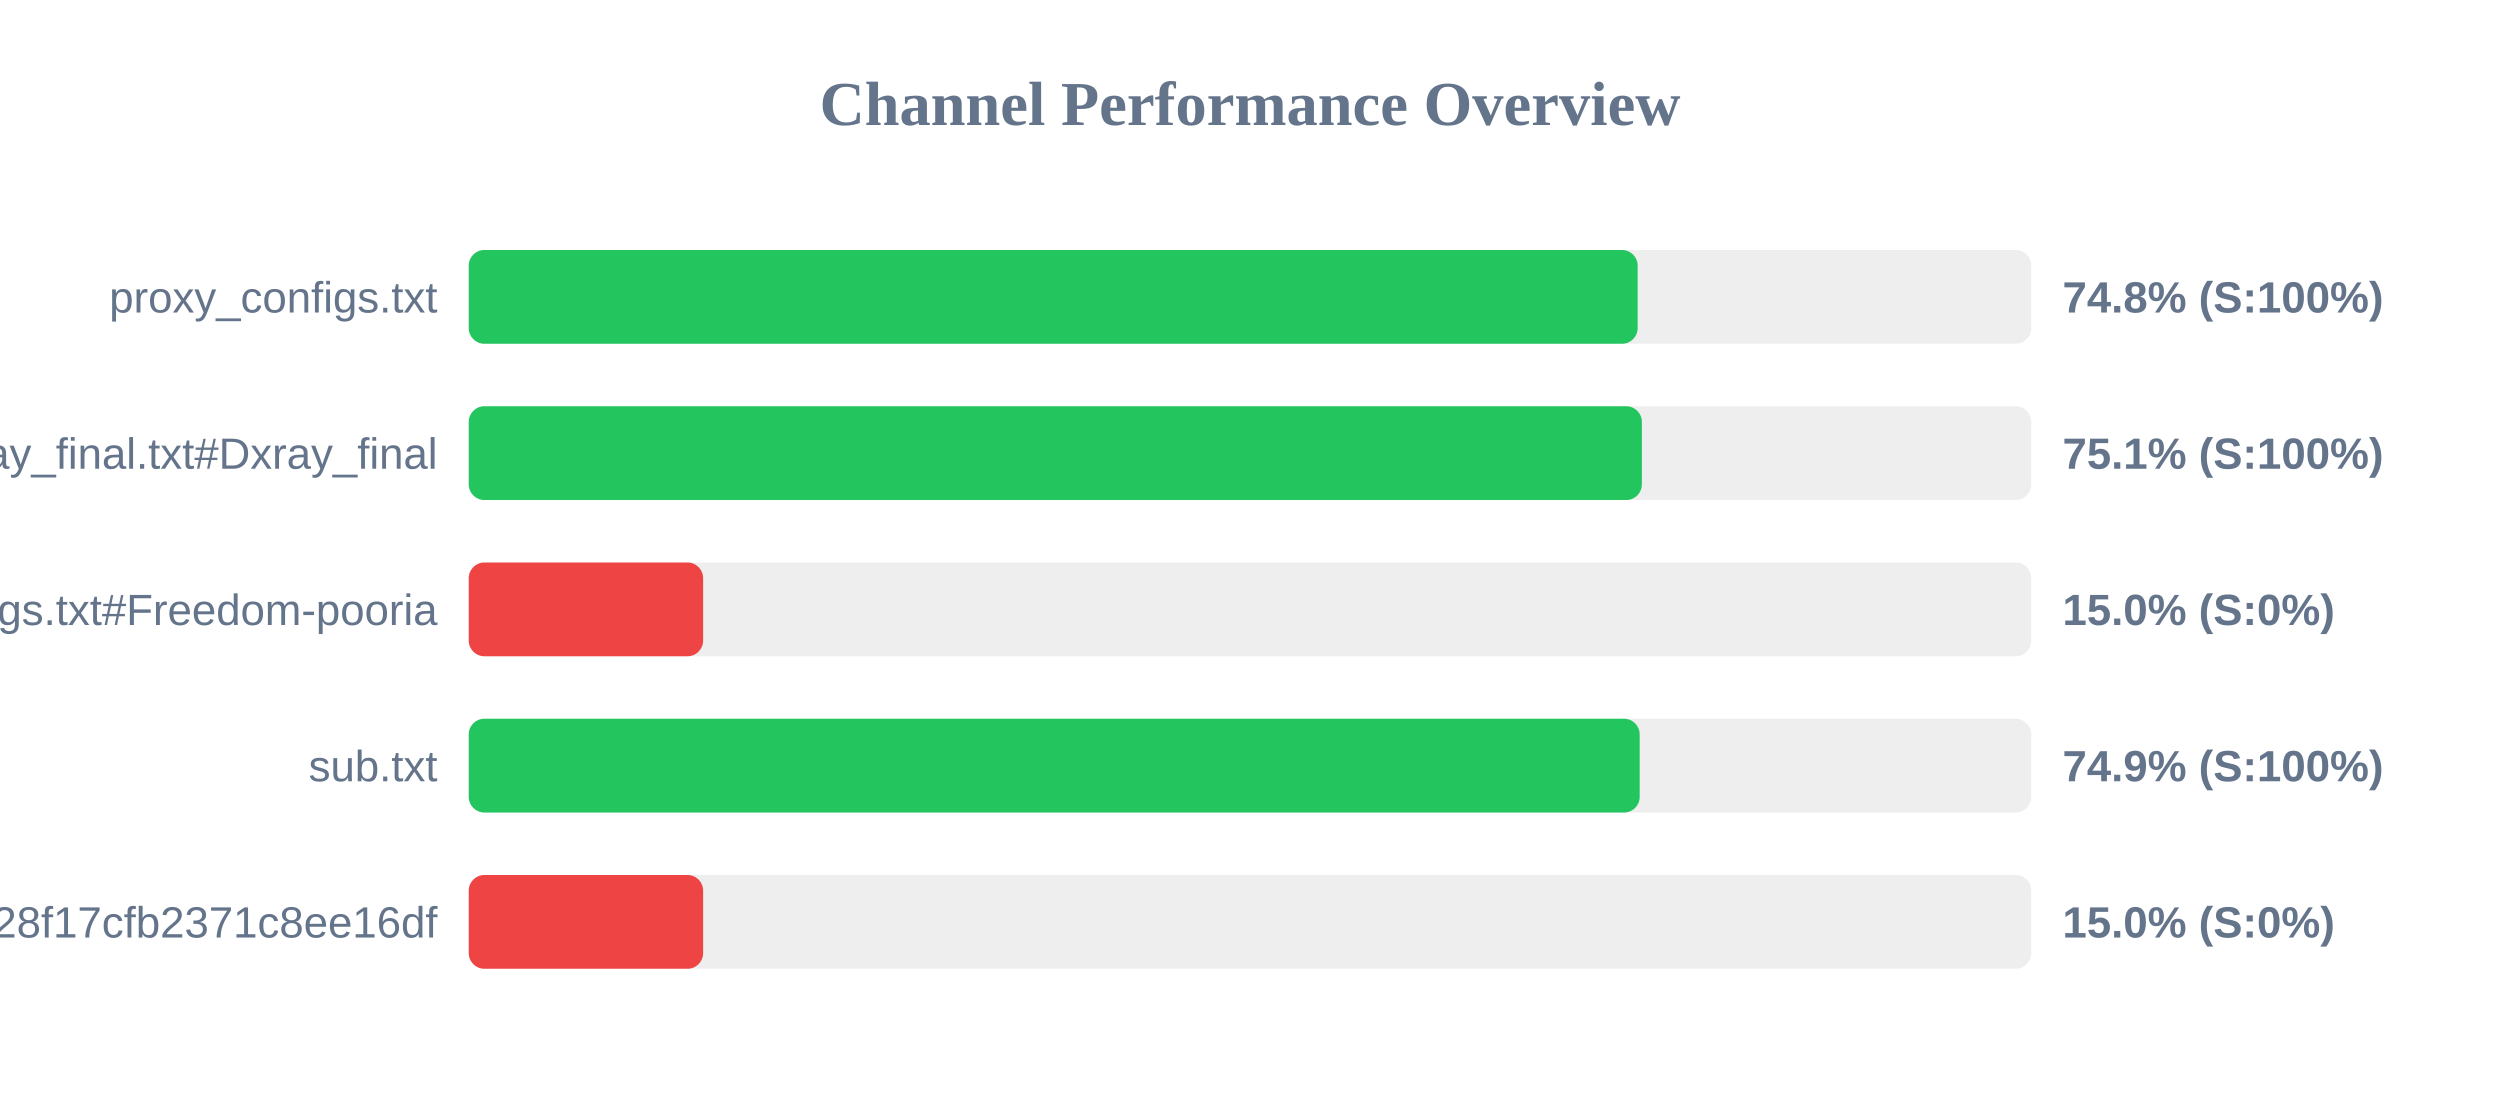
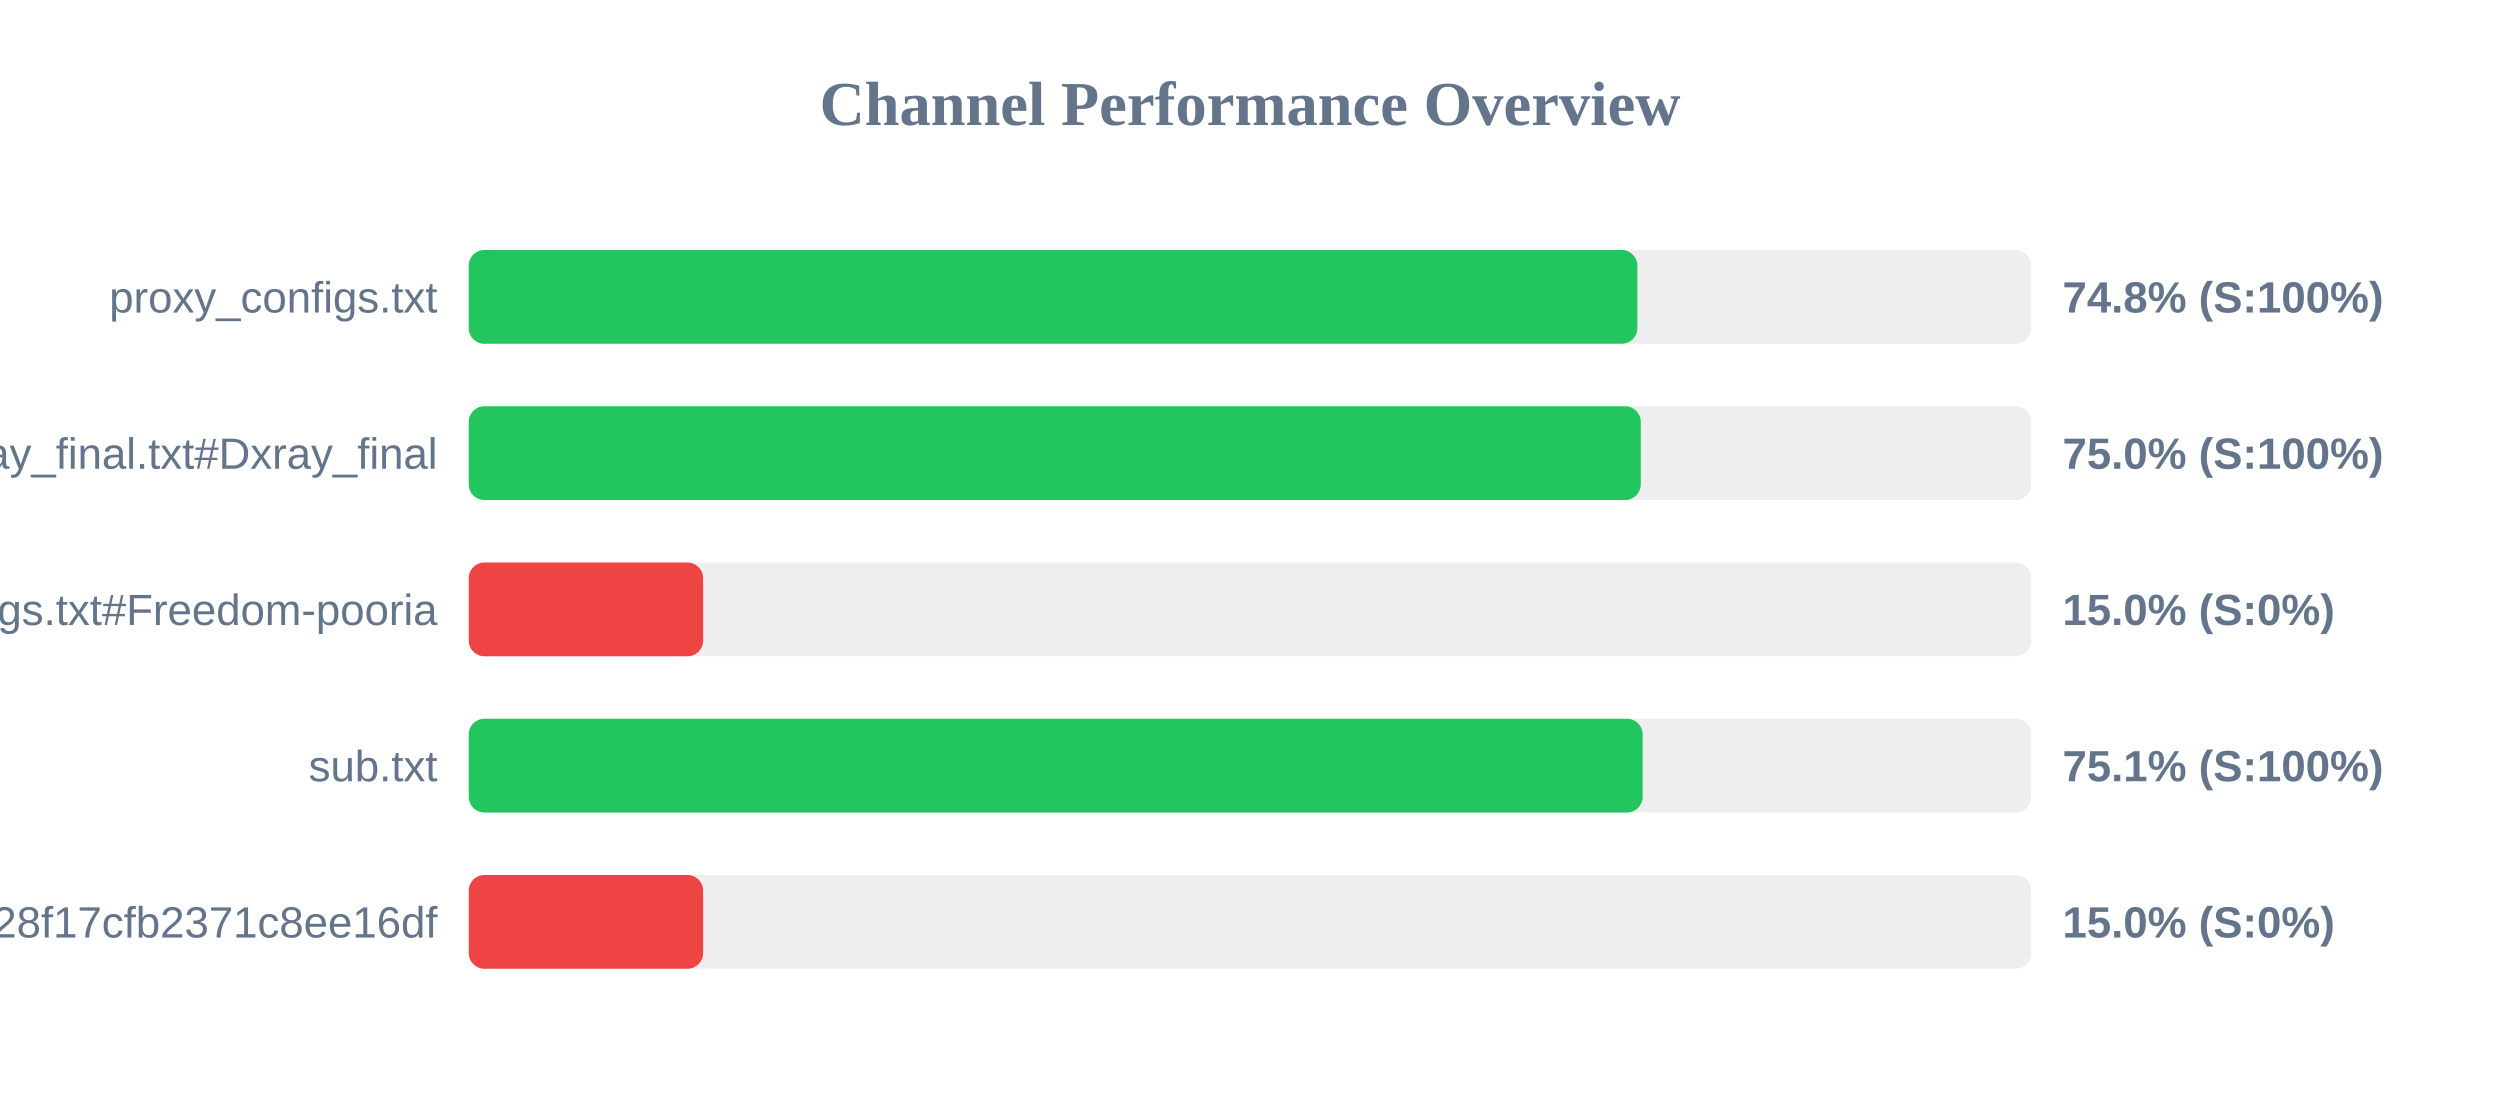
<svg xmlns="http://www.w3.org/2000/svg" width="800" height="350" version="1.1">
  <style>
        .row { font: 14px Arial; fill: #64748b; }
        .score { font: bold 14px Arial; fill: #64748b; }
    </style>
  <text x="400" y="40" text-anchor="middle" font-size="20px" font-weight="bold" fill="#64748b">Channel Performance Overview</text>
  <rect x="150" y="80" width="500" height="30" fill="#eee" rx="5" />
-   <rect x="150" y="80" width="374.05" height="30" fill="#22c55e" rx="5" />
+   <rect x="150" y="80" width="373.95" height="30" fill="#22c55e" rx="5" />
  <text x="140" y="100" text-anchor="end" class="row">proxy_configs.txt</text>
  <text x="660" y="100" text-anchor="start" class="score">74.8% (S:100%)</text>
  <rect x="150" y="130" width="500" height="30" fill="#eee" rx="5" />
-   <rect x="150" y="130" width="375.4" height="30" fill="#22c55e" rx="5" />
+   <rect x="150" y="130" width="375.05" height="30" fill="#22c55e" rx="5" />
  <text x="140" y="150" text-anchor="end" class="row">xray_final.txt#Dxray_final</text>
-   <text x="660" y="150" text-anchor="start" class="score">75.1% (S:100%)</text>
+   <text x="660" y="150" text-anchor="start" class="score">75.0% (S:100%)</text>
  <rect x="150" y="180" width="500" height="30" fill="#eee" rx="5" />
  <rect x="150" y="180" width="75.0" height="30" fill="#ef4444" rx="5" />
  <text x="140" y="200" text-anchor="end" class="row">v2ray_configs.txt#Freedom-pooria</text>
  <text x="660" y="200" text-anchor="start" class="score">15.0% (S:0%)</text>
  <rect x="150" y="230" width="500" height="30" fill="#eee" rx="5" />
-   <rect x="150" y="230" width="374.7" height="30" fill="#22c55e" rx="5" />
+   <rect x="150" y="230" width="375.65" height="30" fill="#22c55e" rx="5" />
  <text x="140" y="250" text-anchor="end" class="row">sub.txt</text>
-   <text x="660" y="250" text-anchor="start" class="score">74.9% (S:100%)</text>
+   <text x="660" y="250" text-anchor="start" class="score">75.1% (S:100%)</text>
  <rect x="150" y="280" width="500" height="30" fill="#eee" rx="5" />
  <rect x="150" y="280" width="75.0" height="30" fill="#ef4444" rx="5" />
  <text x="140" y="300" text-anchor="end" class="row">?token=fedfed7b41b828f17cfb2371c8ee16df</text>
  <text x="660" y="300" text-anchor="start" class="score">15.0% (S:0%)</text>
</svg>
